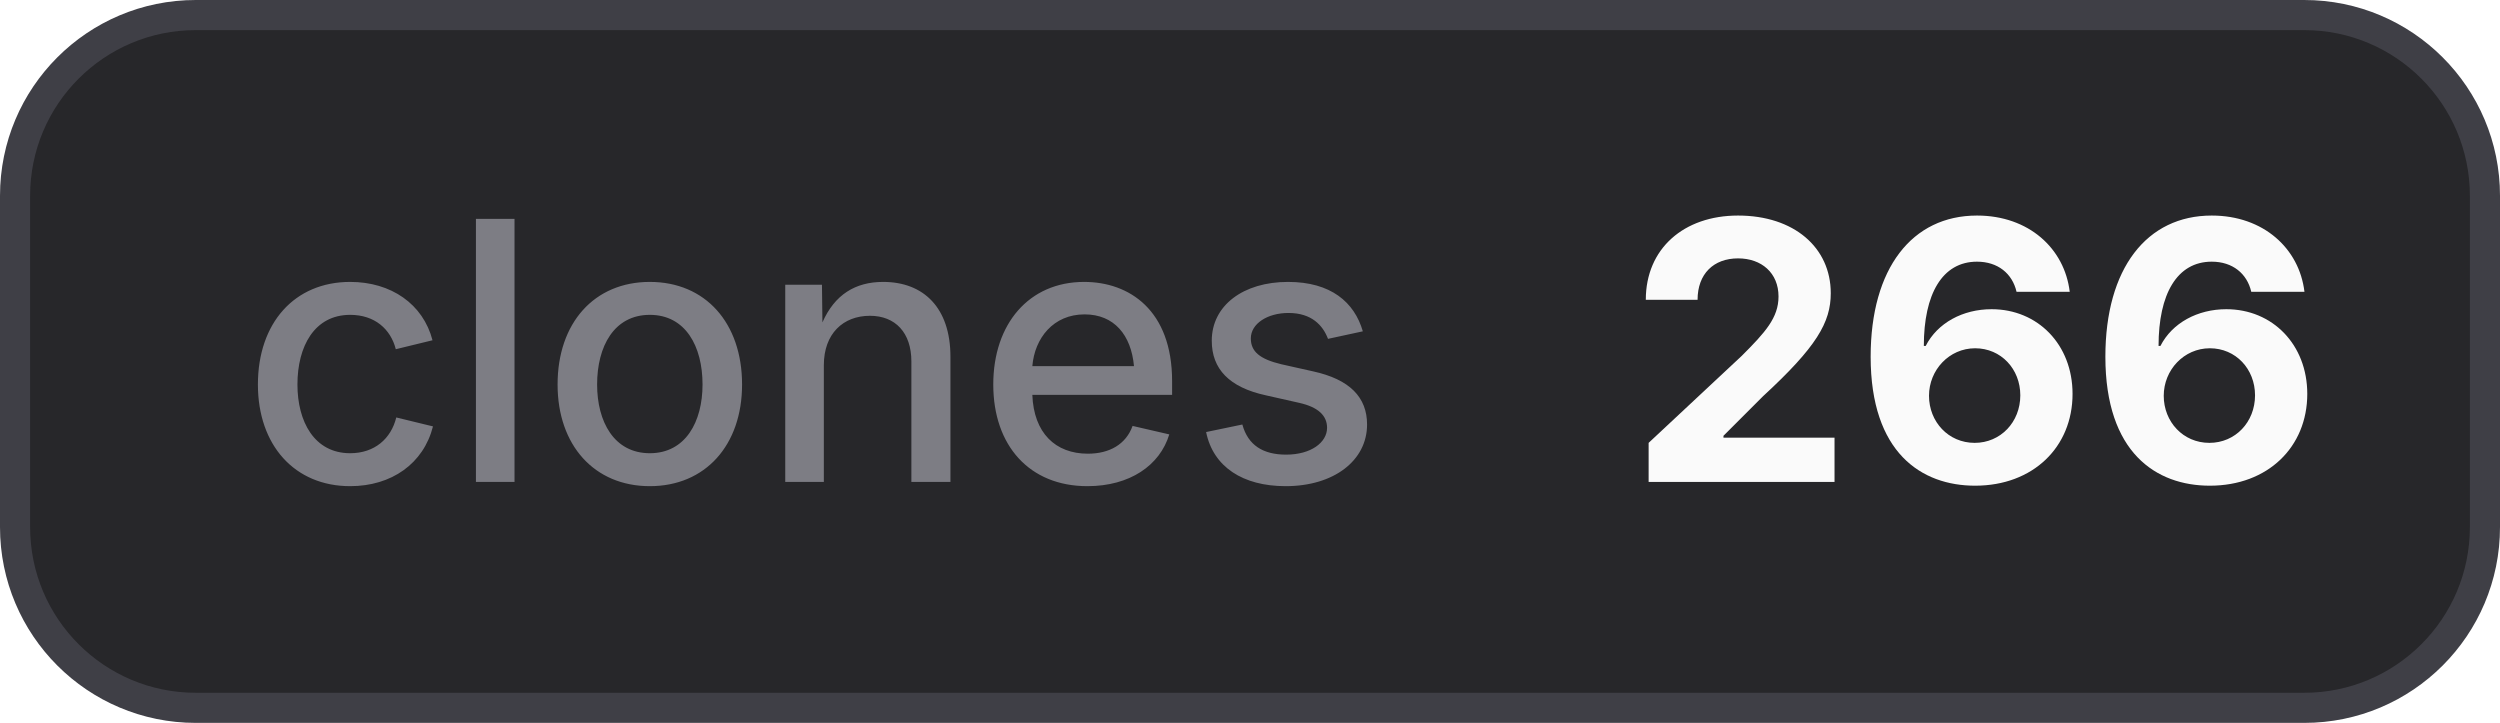
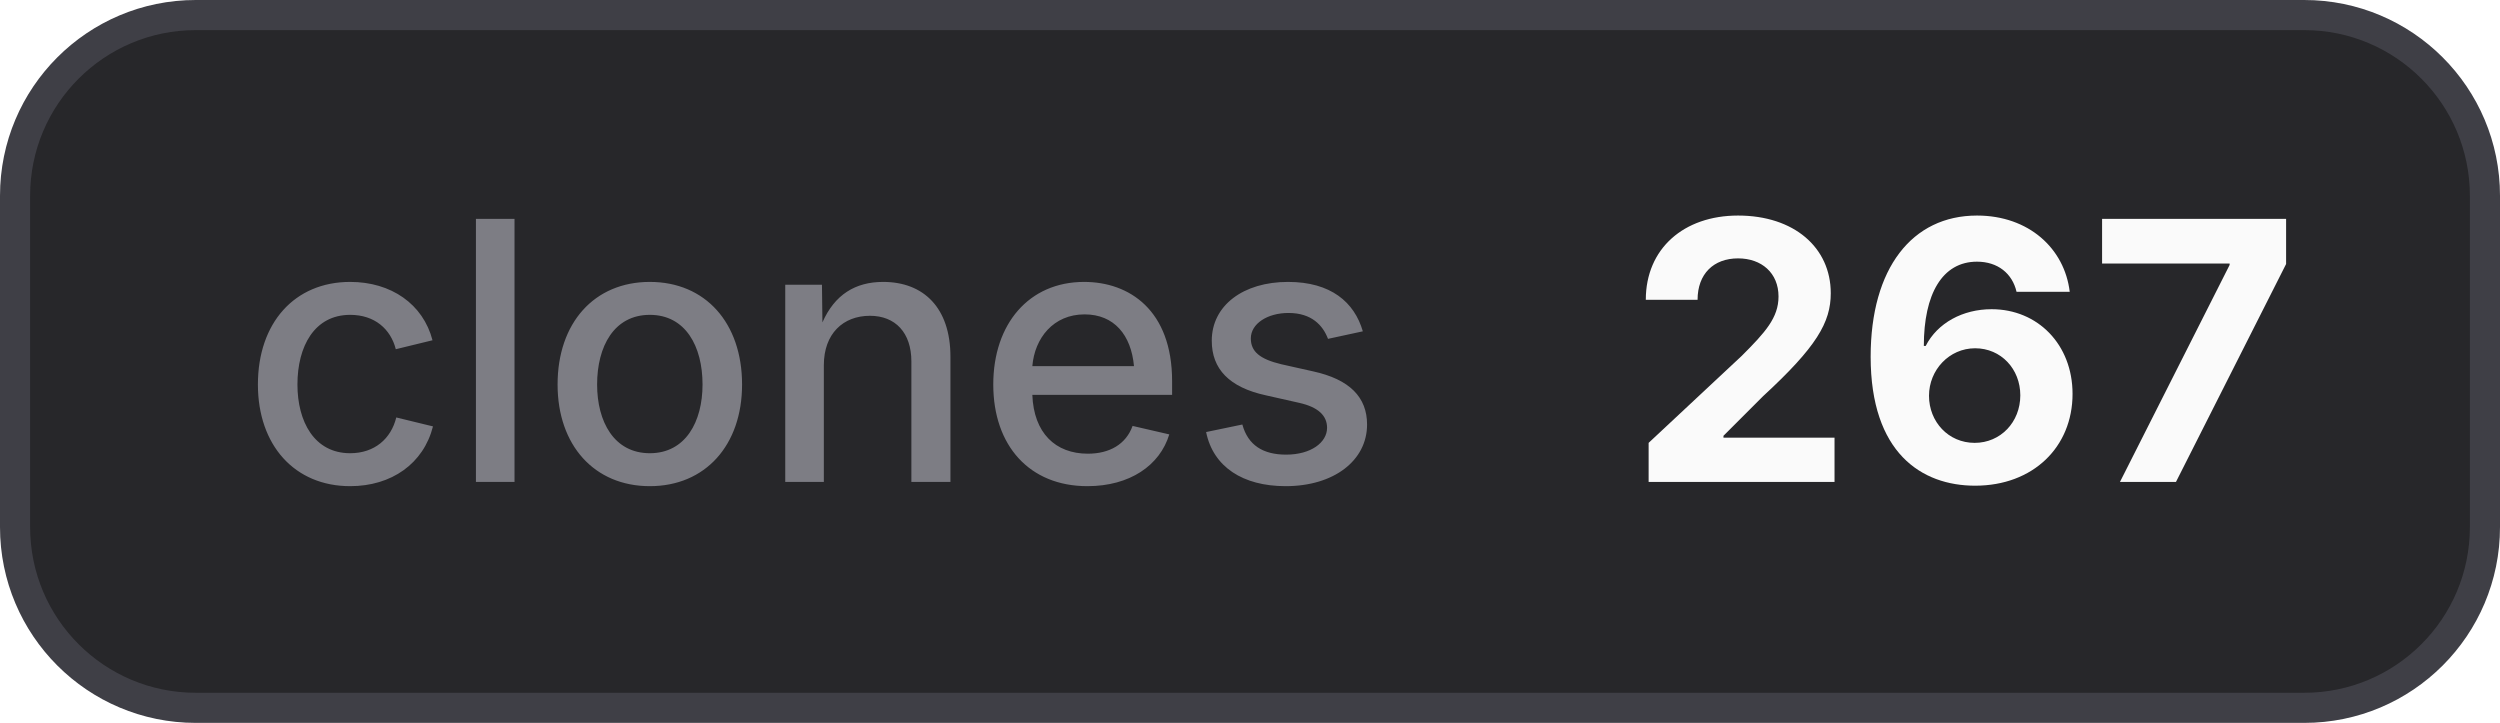
- <svg xmlns="http://www.w3.org/2000/svg" width="83" height="24" viewBox="0 0 83 24" role="img" aria-label="clones: 266">
+ <svg xmlns="http://www.w3.org/2000/svg" width="83" height="24" viewBox="0 0 83 24" role="img" aria-label="clones: 267">
  <style>
    .bg { fill: #27272a; stroke: #3f3f46; }
    .border { stroke: #3f3f46; }
    .label { fill: #a1a1aa; fill-opacity: 0.7; }
    .value { fill: #fafafa; }
    .icon { color: #fafafa; }
    @media (prefers-color-scheme: light) {
      .bg { fill: #f4f4f5; stroke: #d4d4d8; }
      .border { stroke: #d4d4d8; }
      .label { fill: #71717a; }
      .value { fill: #18181b; }
      .icon { color: #18181b; }
    }
  </style>
  <rect class="bg" x="0.5" y="0.5" width="82" height="23" rx="6" stroke-width="1" />
  <text class="label" x="8" y="16" font-family="Inter,ui-sans-serif,system-ui,-apple-system,BlinkMacSystemFont,Segoe UI,sans-serif" font-size="12" font-weight="500">clones</text>
-   <text class="value" x="54" y="16" font-family="Inter,ui-sans-serif,system-ui,-apple-system,BlinkMacSystemFont,Segoe UI,sans-serif" font-size="12" font-weight="700">266</text>
+   <text class="value" x="54" y="16" font-family="Inter,ui-sans-serif,system-ui,-apple-system,BlinkMacSystemFont,Segoe UI,sans-serif" font-size="12" font-weight="700">267</text>
</svg>
